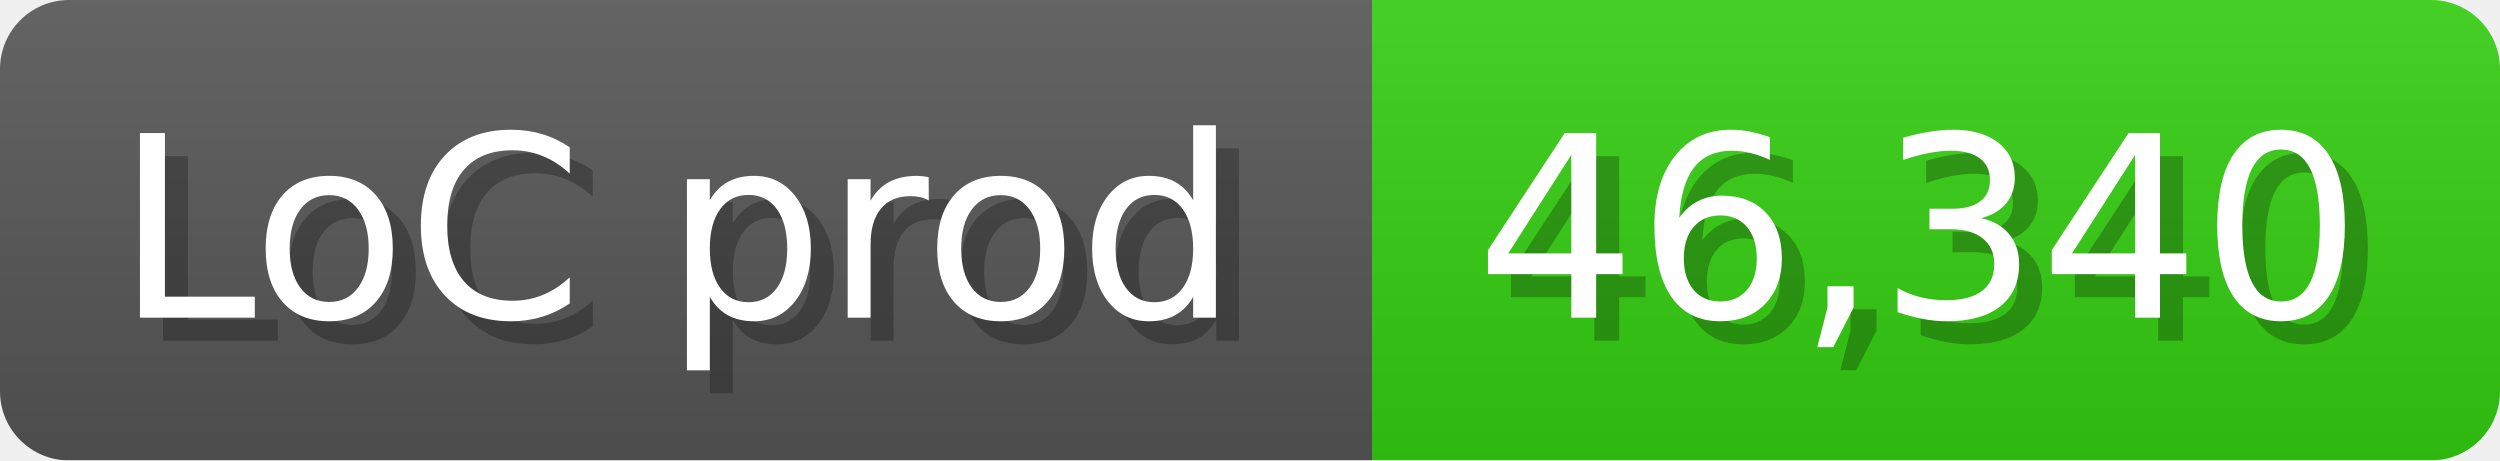
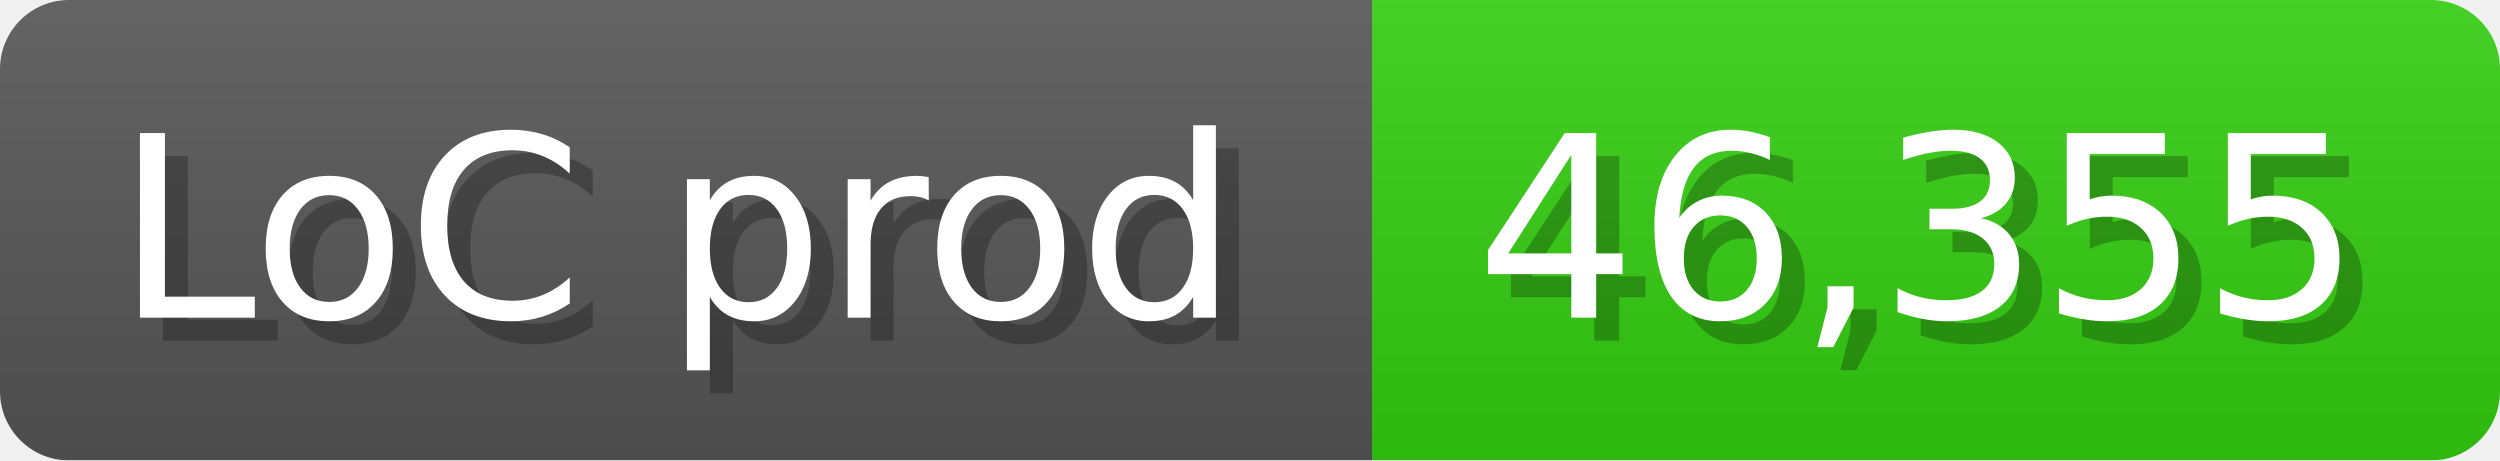
<svg xmlns="http://www.w3.org/2000/svg" width="108.6" height="20" viewBox="0 0 1086 200">
  <linearGradient id="a" x2="0" y2="100%">
    <stop offset="0" stop-opacity=".1" stop-color="#EEE" />
    <stop offset="1" stop-opacity=".1" />
  </linearGradient>
  <mask id="m">
    <rect width="1086" height="200" rx="30" fill="#FFF" />
  </mask>
  <g mask="url(#m)">
    <rect width="596" height="200" fill="#555" />
    <rect width="490" height="200" fill="#3C1" x="596" />
    <rect width="1086" height="200" fill="url(#a)" />
  </g>
  <g fill="#fff" text-anchor="start" font-family="Verdana,DejaVu Sans,sans-serif" font-size="110">
    <text x="60" y="148" textLength="496" fill="#000" opacity="0.25">LoC prod</text>
    <text x="50" y="138" textLength="496">LoC prod</text>
-     <text x="651" y="148" textLength="390" fill="#000" opacity="0.25">46,340</text>
-     <text x="641" y="138" textLength="390">46,340</text>
+     <text x="651" y="148" textLength="390" fill="#000" opacity="0.25">46,355</text>
+     <text x="641" y="138" textLength="390">46,355</text>
  </g>
</svg>
